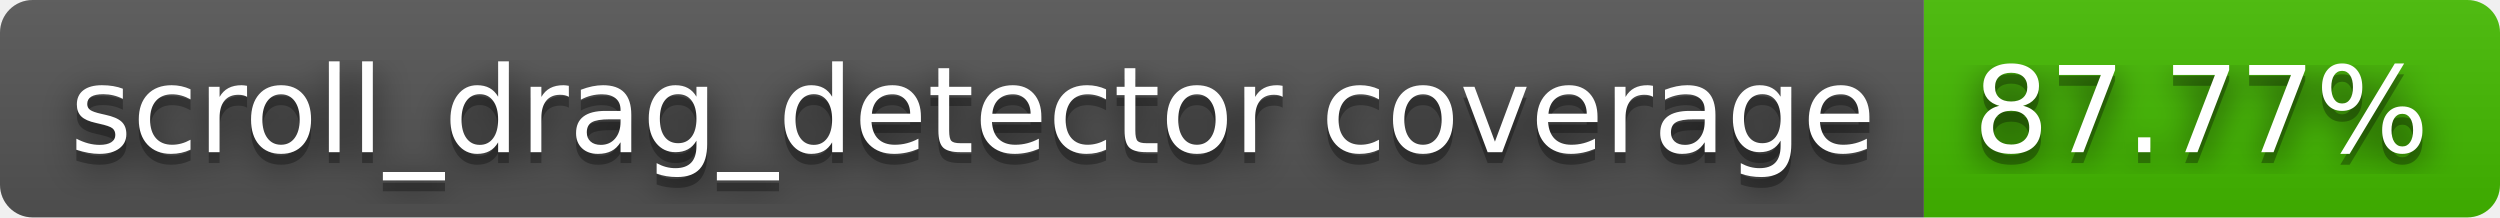
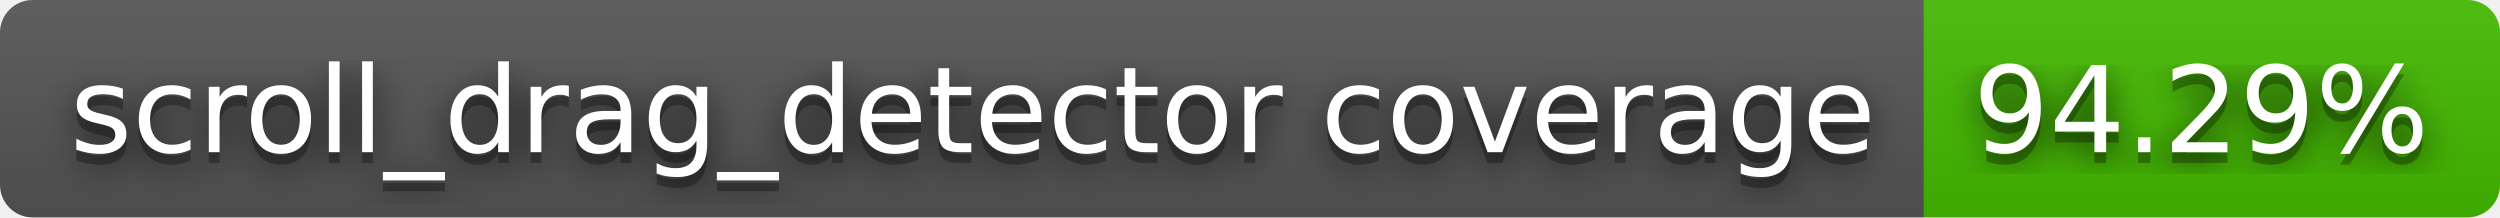
- <svg xmlns="http://www.w3.org/2000/svg" width="230" height="20" role="img" aria-label="scroll_drag_detector coverage: 87.77%">
+ <svg xmlns="http://www.w3.org/2000/svg" width="230" height="20" role="img" aria-label="scroll_drag_detector coverage: 94.29%">
  <filter id="blur">
    <feGaussianBlur stdDeviation="16" />
  </filter>
  <linearGradient id="s" x2="0" y2="100%">
    <stop offset="0" stop-color="#bbb" stop-opacity=".1" />
    <stop offset="1" stop-opacity=".1" />
  </linearGradient>
  <clipPath id="r">
    <rect width="230" height="20" rx="3" />
  </clipPath>
  <g clip-path="url(#r)">
    <rect width="177" height="20" fill="#555" />
    <rect x="177" width="53" height="20" fill="#4b0" />
    <rect width="230" height="20" fill="url(#s)" />
  </g>
  <g fill="#fff" text-anchor="middle" font-family="Verdana,Geneva,DejaVu Sans,sans-serif" text-rendering="geometricPrecision" font-size="110">
    <g transform="scale(.1)">
      <g aria-hidden="true" fill="#010101">
        <text x="895" y="150" fill-opacity=".8" filter="url(#blur)" textLength="1670">scroll_drag_detector coverage</text>
        <text x="895" y="150" fill-opacity=".3" textLength="1670">scroll_drag_detector coverage</text>
      </g>
      <text x="895" y="140" textLength="1670">scroll_drag_detector coverage</text>
    </g>
    <g transform="scale(.1)">
      <g aria-hidden="true" fill="#010101">
-         <text x="2025" y="150" fill-opacity=".8" filter="url(#blur)" textLength="430">87.77%</text>
-         <text x="2025" y="150" fill-opacity=".3" textLength="430">87.77%</text>
+         <text x="2025" y="150" fill-opacity=".8" filter="url(#blur)" textLength="430">94.29%</text>
+         <text x="2025" y="150" fill-opacity=".3" textLength="430">94.29%</text>
      </g>
-       <text x="2025" y="140" textLength="430">87.77%</text>
+       <text x="2025" y="140" textLength="430">94.29%</text>
    </g>
  </g>
</svg>
